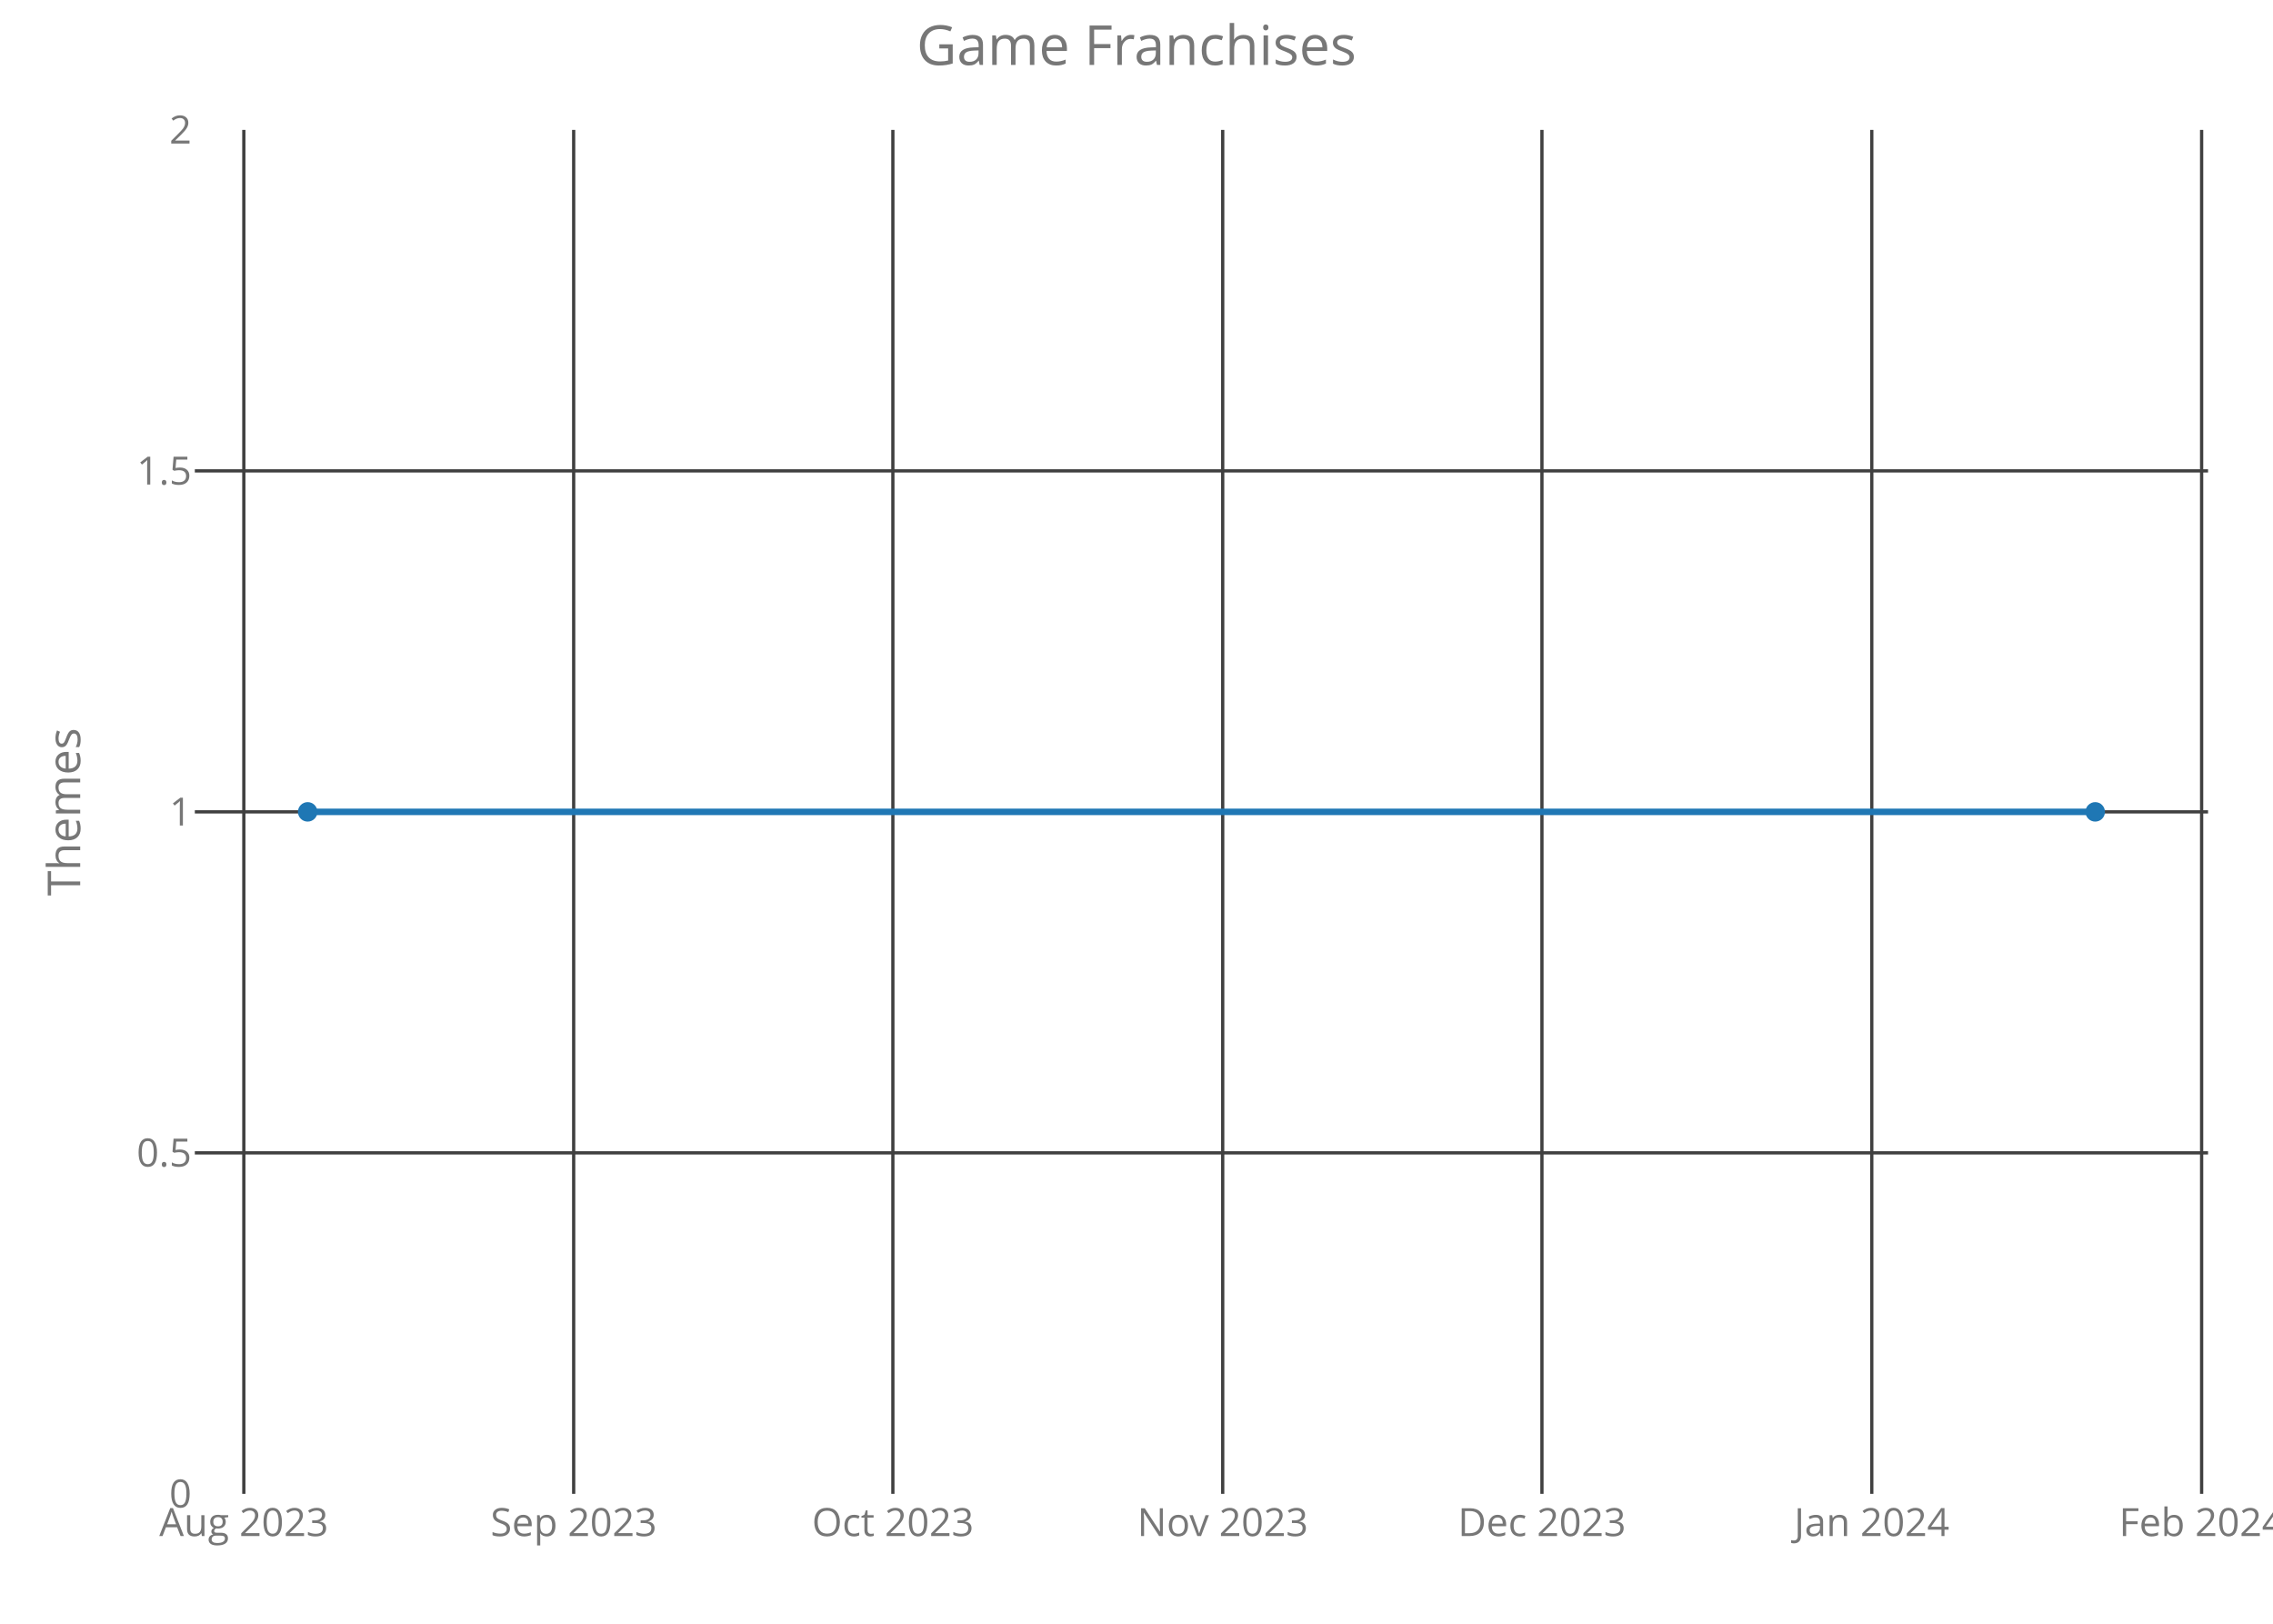
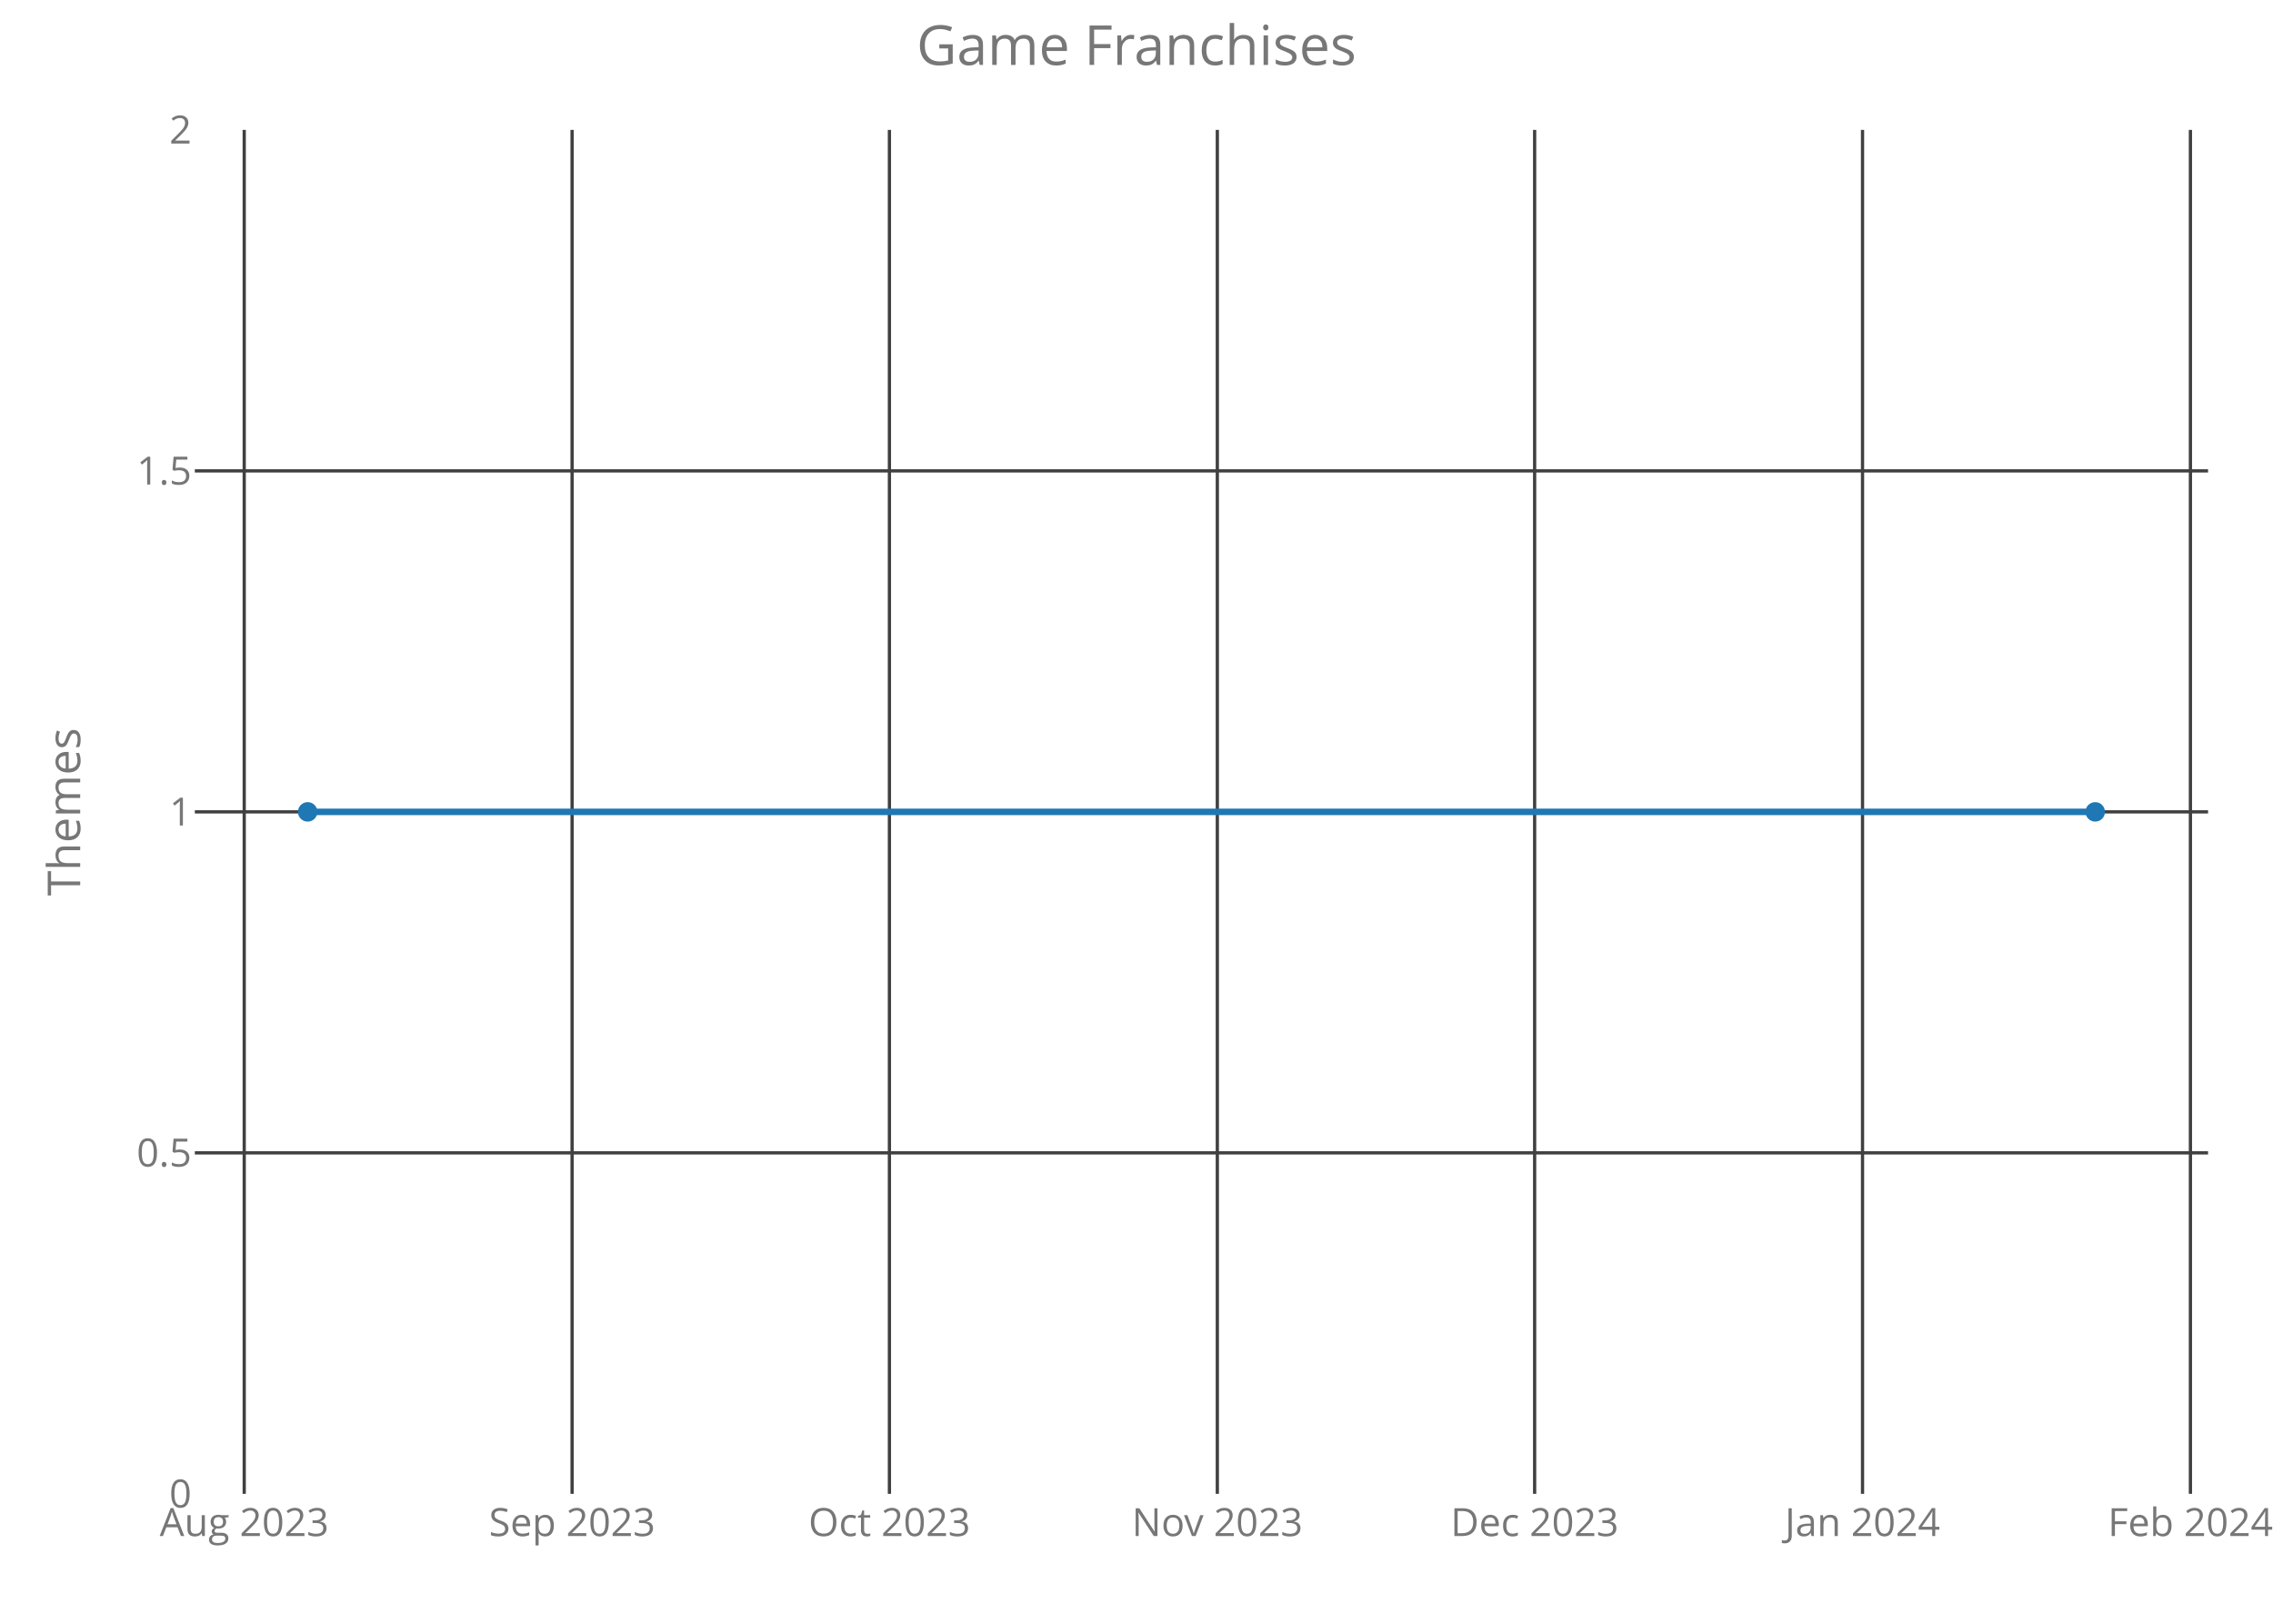
<svg xmlns="http://www.w3.org/2000/svg" class="main-svg" width="700" height="500" style="" viewBox="0 0 700 500">
  <rect x="0" y="0" width="700" height="500" style="fill: rgb(0, 0, 0); fill-opacity: 0;" />
-   <defs id="defs-17691a">
+   <defs id="defs-a77fd3">
    <g class="clips">
-       <clipPath id="clip17691axyplot" class="plotclip">
+       <clipPath id="clipa77fd3xyplot" class="plotclip">
        <rect width="620" height="420" />
      </clipPath>
-       <clipPath class="axesclip" id="clip17691ax">
+       <clipPath class="axesclip" id="clipa77fd3x">
        <rect x="60" y="0" width="620" height="500" />
      </clipPath>
-       <clipPath class="axesclip" id="clip17691ay">
+       <clipPath class="axesclip" id="clipa77fd3y">
        <rect x="0" y="40" width="700" height="420" />
      </clipPath>
-       <clipPath class="axesclip" id="clip17691axy">
+       <clipPath class="axesclip" id="clipa77fd3xy">
        <rect x="60" y="40" width="620" height="420" />
      </clipPath>
    </g>
    <g class="gradients" />
  </defs>
  <g class="bglayer">
    <rect class="bg" x="60" y="40" width="620" height="420" style="fill: rgb(0, 0, 0); fill-opacity: 0; stroke-width: 0;" />
  </g>
  <g class="layer-below">
    <g class="imagelayer" />
    <g class="shapelayer" />
  </g>
  <g class="cartesianlayer">
    <g class="subplot xy">
      <g class="layer-subplot">
        <g class="shapelayer" />
        <g class="imagelayer" />
      </g>
      <g class="gridlayer">
        <g class="x">
-           <path class="xgrid crisp" transform="translate(75.09,0)" d="M0,40v420" style="stroke: rgb(64, 64, 64); stroke-opacity: 1; stroke-width: 1px;" />
-           <path class="xgrid crisp" transform="translate(176.67,0)" d="M0,40v420" style="stroke: rgb(64, 64, 64); stroke-opacity: 1; stroke-width: 1px;" />
-           <path class="xgrid crisp" transform="translate(274.97,0)" d="M0,40v420" style="stroke: rgb(64, 64, 64); stroke-opacity: 1; stroke-width: 1px;" />
-           <path class="xgrid crisp" transform="translate(376.55,0)" d="M0,40v420" style="stroke: rgb(64, 64, 64); stroke-opacity: 1; stroke-width: 1px;" />
-           <path class="xgrid crisp" transform="translate(474.86,0)" d="M0,40v420" style="stroke: rgb(64, 64, 64); stroke-opacity: 1; stroke-width: 1px;" />
-           <path class="xgrid crisp" transform="translate(576.44,0)" d="M0,40v420" style="stroke: rgb(64, 64, 64); stroke-opacity: 1; stroke-width: 1px;" />
-           <path class="xgrid crisp" transform="translate(678.02,0)" d="M0,40v420" style="stroke: rgb(64, 64, 64); stroke-opacity: 1; stroke-width: 1px;" />
+           <path class="xgrid crisp" transform="translate(75.21,0)" d="M0,40v420" style="stroke: rgb(64, 64, 64); stroke-opacity: 1; stroke-width: 1px;" />
+           <path class="xgrid crisp" transform="translate(176.18,0)" d="M0,40v420" style="stroke: rgb(64, 64, 64); stroke-opacity: 1; stroke-width: 1px;" />
+           <path class="xgrid crisp" transform="translate(273.91,0)" d="M0,40v420" style="stroke: rgb(64, 64, 64); stroke-opacity: 1; stroke-width: 1px;" />
+           <path class="xgrid crisp" transform="translate(374.89,0)" d="M0,40v420" style="stroke: rgb(64, 64, 64); stroke-opacity: 1; stroke-width: 1px;" />
+           <path class="xgrid crisp" transform="translate(472.61,0)" d="M0,40v420" style="stroke: rgb(64, 64, 64); stroke-opacity: 1; stroke-width: 1px;" />
+           <path class="xgrid crisp" transform="translate(573.59,0)" d="M0,40v420" style="stroke: rgb(64, 64, 64); stroke-opacity: 1; stroke-width: 1px;" />
+           <path class="xgrid crisp" transform="translate(674.57,0)" d="M0,40v420" style="stroke: rgb(64, 64, 64); stroke-opacity: 1; stroke-width: 1px;" />
        </g>
        <g class="y">
          <path class="ygrid crisp" transform="translate(0,355)" d="M60,0h620" style="stroke: rgb(64, 64, 64); stroke-opacity: 1; stroke-width: 1px;" />
          <path class="ygrid crisp" transform="translate(0,250)" d="M60,0h620" style="stroke: rgb(64, 64, 64); stroke-opacity: 1; stroke-width: 1px;" />
          <path class="ygrid crisp" transform="translate(0,145)" d="M60,0h620" style="stroke: rgb(64, 64, 64); stroke-opacity: 1; stroke-width: 1px;" />
        </g>
      </g>
      <g class="zerolinelayer" />
      <path class="xlines-below crisp" d="M0,0" style="fill: none;" />
      <path class="ylines-below crisp" d="M0,0" style="fill: none;" />
      <g class="overlines-below" />
      <g class="xaxislayer-below">
        <g class="xtick">
-           <text text-anchor="middle" x="0" y="473" transform="translate(75.09,0)" style="font-family: 'Open Sans'; font-size: 12px; fill: rgb(119, 119, 119); fill-opacity: 1; white-space: pre;">Aug 2023</text>
+           <text text-anchor="middle" x="0" y="473" transform="translate(75.21,0)" style="font-family: 'Open Sans'; font-size: 12px; fill: rgb(119, 119, 119); fill-opacity: 1; white-space: pre;">Aug 2023</text>
        </g>
        <g class="xtick">
-           <text text-anchor="middle" x="0" y="473" transform="translate(176.67,0)" style="font-family: 'Open Sans'; font-size: 12px; fill: rgb(119, 119, 119); fill-opacity: 1; white-space: pre;">Sep 2023</text>
+           <text text-anchor="middle" x="0" y="473" transform="translate(176.18,0)" style="font-family: 'Open Sans'; font-size: 12px; fill: rgb(119, 119, 119); fill-opacity: 1; white-space: pre;">Sep 2023</text>
        </g>
        <g class="xtick">
-           <text text-anchor="middle" x="0" y="473" transform="translate(274.97,0)" style="font-family: 'Open Sans'; font-size: 12px; fill: rgb(119, 119, 119); fill-opacity: 1; white-space: pre;">Oct 2023</text>
+           <text text-anchor="middle" x="0" y="473" transform="translate(273.91,0)" style="font-family: 'Open Sans'; font-size: 12px; fill: rgb(119, 119, 119); fill-opacity: 1; white-space: pre;">Oct 2023</text>
        </g>
        <g class="xtick">
-           <text text-anchor="middle" x="0" y="473" transform="translate(376.55,0)" style="font-family: 'Open Sans'; font-size: 12px; fill: rgb(119, 119, 119); fill-opacity: 1; white-space: pre;">Nov 2023</text>
+           <text text-anchor="middle" x="0" y="473" transform="translate(374.89,0)" style="font-family: 'Open Sans'; font-size: 12px; fill: rgb(119, 119, 119); fill-opacity: 1; white-space: pre;">Nov 2023</text>
        </g>
        <g class="xtick">
-           <text text-anchor="middle" x="0" y="473" transform="translate(474.86,0)" style="font-family: 'Open Sans'; font-size: 12px; fill: rgb(119, 119, 119); fill-opacity: 1; white-space: pre;">Dec 2023</text>
+           <text text-anchor="middle" x="0" y="473" transform="translate(472.61,0)" style="font-family: 'Open Sans'; font-size: 12px; fill: rgb(119, 119, 119); fill-opacity: 1; white-space: pre;">Dec 2023</text>
        </g>
        <g class="xtick">
-           <text text-anchor="middle" x="0" y="473" transform="translate(576.44,0)" style="font-family: 'Open Sans'; font-size: 12px; fill: rgb(119, 119, 119); fill-opacity: 1; white-space: pre;">Jan 2024</text>
+           <text text-anchor="middle" x="0" y="473" transform="translate(573.59,0)" style="font-family: 'Open Sans'; font-size: 12px; fill: rgb(119, 119, 119); fill-opacity: 1; white-space: pre;">Jan 2024</text>
        </g>
        <g class="xtick">
-           <text text-anchor="middle" x="0" y="473" transform="translate(678.02,0)" style="font-family: 'Open Sans'; font-size: 12px; fill: rgb(119, 119, 119); fill-opacity: 1; white-space: pre;">Feb 2024</text>
+           <text text-anchor="middle" x="0" y="473" transform="translate(674.57,0)" style="font-family: 'Open Sans'; font-size: 12px; fill: rgb(119, 119, 119); fill-opacity: 1; white-space: pre;">Feb 2024</text>
        </g>
      </g>
      <g class="yaxislayer-below">
        <g class="ytick">
          <text text-anchor="end" x="59" y="4.2" transform="translate(0,460)" style="font-family: 'Open Sans'; font-size: 12px; fill: rgb(119, 119, 119); fill-opacity: 1; white-space: pre;">0</text>
        </g>
        <g class="ytick">
          <text text-anchor="end" x="59" y="4.2" transform="translate(0,355)" style="font-family: 'Open Sans'; font-size: 12px; fill: rgb(119, 119, 119); fill-opacity: 1; white-space: pre;">0.5</text>
        </g>
        <g class="ytick">
          <text text-anchor="end" x="59" y="4.2" transform="translate(0,250)" style="font-family: 'Open Sans'; font-size: 12px; fill: rgb(119, 119, 119); fill-opacity: 1; white-space: pre;">1</text>
        </g>
        <g class="ytick">
          <text text-anchor="end" x="59" y="4.2" transform="translate(0,145)" style="font-family: 'Open Sans'; font-size: 12px; fill: rgb(119, 119, 119); fill-opacity: 1; white-space: pre;">1.5</text>
        </g>
        <g class="ytick">
          <text text-anchor="end" x="59" y="4.2" transform="translate(0,40)" style="font-family: 'Open Sans'; font-size: 12px; fill: rgb(119, 119, 119); fill-opacity: 1; white-space: pre;">2</text>
        </g>
      </g>
      <g class="overaxes-below" />
-       <g class="plot" transform="translate(60,40)" clip-path="url('#clip17691axyplot')">
+       <g class="plot" transform="translate(60,40)" clip-path="url('#clipa77fd3xyplot')">
        <g class="scatterlayer mlayer">
-           <g class="trace scatter trace8764f0" style="stroke-miterlimit: 2; opacity: 1;">
+           <g class="trace scatter tracef219a2" style="stroke-miterlimit: 2; opacity: 1;">
            <g class="fills" />
            <g class="errorbars" />
            <g class="lines">
              <path class="js-line" d="M34.75,210L585.25,210" style="vector-effect: non-scaling-stroke; fill: none; stroke: rgb(31, 119, 180); stroke-opacity: 1; stroke-width: 2px; opacity: 1;" />
            </g>
            <g class="points">
              <path class="point" transform="translate(34.75,210)" d="M3,0A3,3 0 1,1 0,-3A3,3 0 0,1 3,0Z" style="opacity: 1; stroke-width: 0px; fill: rgb(31, 119, 180); fill-opacity: 1;" />
              <path class="point" transform="translate(585.25,210)" d="M3,0A3,3 0 1,1 0,-3A3,3 0 0,1 3,0Z" style="opacity: 1; stroke-width: 0px; fill: rgb(31, 119, 180); fill-opacity: 1;" />
            </g>
            <g class="text" />
          </g>
        </g>
      </g>
      <g class="overplot" />
      <path class="xlines-above" />
      <path class="ylines-above" />
      <g class="overlines-above" />
      <g class="xaxislayer-above" />
      <g class="yaxislayer-above" />
      <g class="overaxes-above" />
    </g>
  </g>
  <g class="polarlayer" />
  <g class="ternarylayer" />
  <g class="geolayer" />
  <g class="funnelarealayer" />
  <g class="pielayer" />
  <g class="treemaplayer" />
  <g class="sunburstlayer" />
  <g class="glimages" />
-   <defs id="topdefs-17691a">
+   <defs id="topdefs-a77fd3">
    <g class="clips" />
  </defs>
  <g class="layer-above">
    <g class="imagelayer" />
    <g class="shapelayer" />
  </g>
  <g class="infolayer">
    <g class="g-gtitle">
      <text class="gtitle" x="350" y="20" text-anchor="middle" dy="0em" style="font-family: 'Open Sans'; font-size: 17px; fill: rgb(119, 119, 119); opacity: 1; font-weight: normal; white-space: pre;">Game Franchises</text>
    </g>
    <g class="g-xtitle" />
    <g class="g-ytitle">
      <text class="ytitle" transform="rotate(-90,24.7,250)" x="24.7" y="250" text-anchor="middle" style="font-family: 'Open Sans'; font-size: 14px; fill: rgb(119, 119, 119); opacity: 1; font-weight: normal; white-space: pre;">Themes</text>
    </g>
  </g>
</svg>
